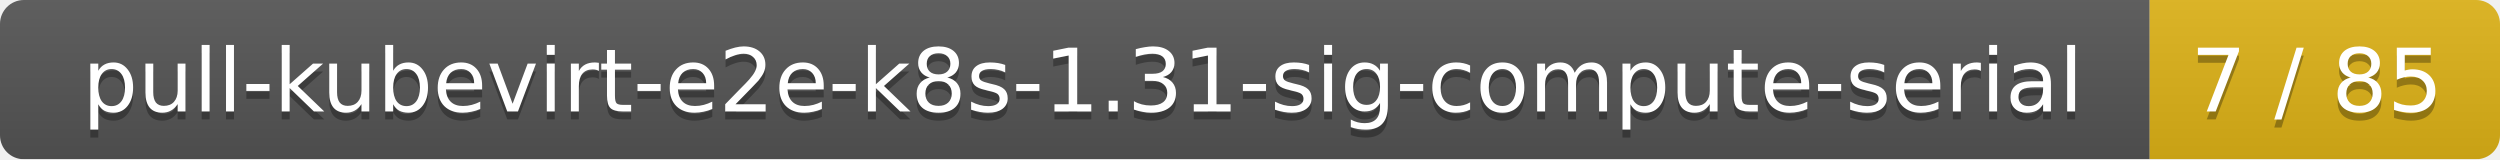
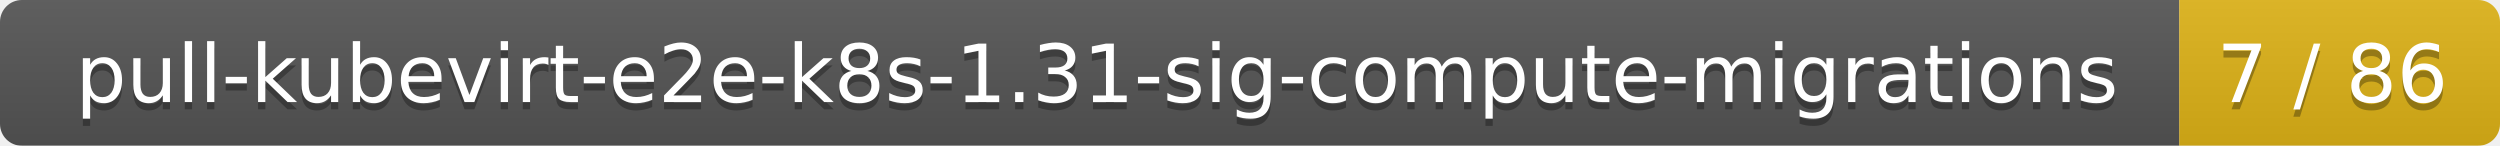
- <svg xmlns="http://www.w3.org/2000/svg" width="314" height="20">
+ <svg xmlns="http://www.w3.org/2000/svg" width="343" height="20">
  <linearGradient id="smooth" x2="0" y2="100%">
    <stop offset="0" stop-color="#bbb" stop-opacity=".1" />
    <stop offset="1" stop-opacity=".1" />
  </linearGradient>
  <mask id="round">
-     <rect width="314" height="20" rx="3" fill="#fff" />
+     <rect width="343" height="20" rx="3" fill="#fff" />
  </mask>
  <g mask="url(#round)">
-     <rect width="270" height="20" fill="#555" />
-     <rect x="270" width="44" height="20" fill="#dfb317" />
-     <rect width="314" height="20" fill="url(#smooth)" />
+     <rect width="299" height="20" fill="#555" />
+     <rect x="299" width="44" height="20" fill="#dfb317" />
+     <rect width="343" height="20" fill="url(#smooth)" />
  </g>
  <g fill="#fff" text-anchor="middle" font-family="DejaVu Sans,Verdana,Geneva,sans-serif" font-size="11">
-     <text x="136" y="15" fill="#010101" fill-opacity=".3">pull-kubevirt-e2e-k8s-1.31-sig-compute-serial</text>
-     <text x="136" y="14">pull-kubevirt-e2e-k8s-1.31-sig-compute-serial</text>
-     <text x="291" y="15" fill="#010101" fill-opacity=".3">7 / 85</text>
-     <text x="291" y="14">7 / 85</text>
+     <text x="150.5" y="15" fill="#010101" fill-opacity=".3">pull-kubevirt-e2e-k8s-1.31-sig-compute-migrations</text>
+     <text x="150.5" y="14">pull-kubevirt-e2e-k8s-1.31-sig-compute-migrations</text>
+     <text x="320" y="15" fill="#010101" fill-opacity=".3">7 / 86</text>
+     <text x="320" y="14">7 / 86</text>
  </g>
</svg>
